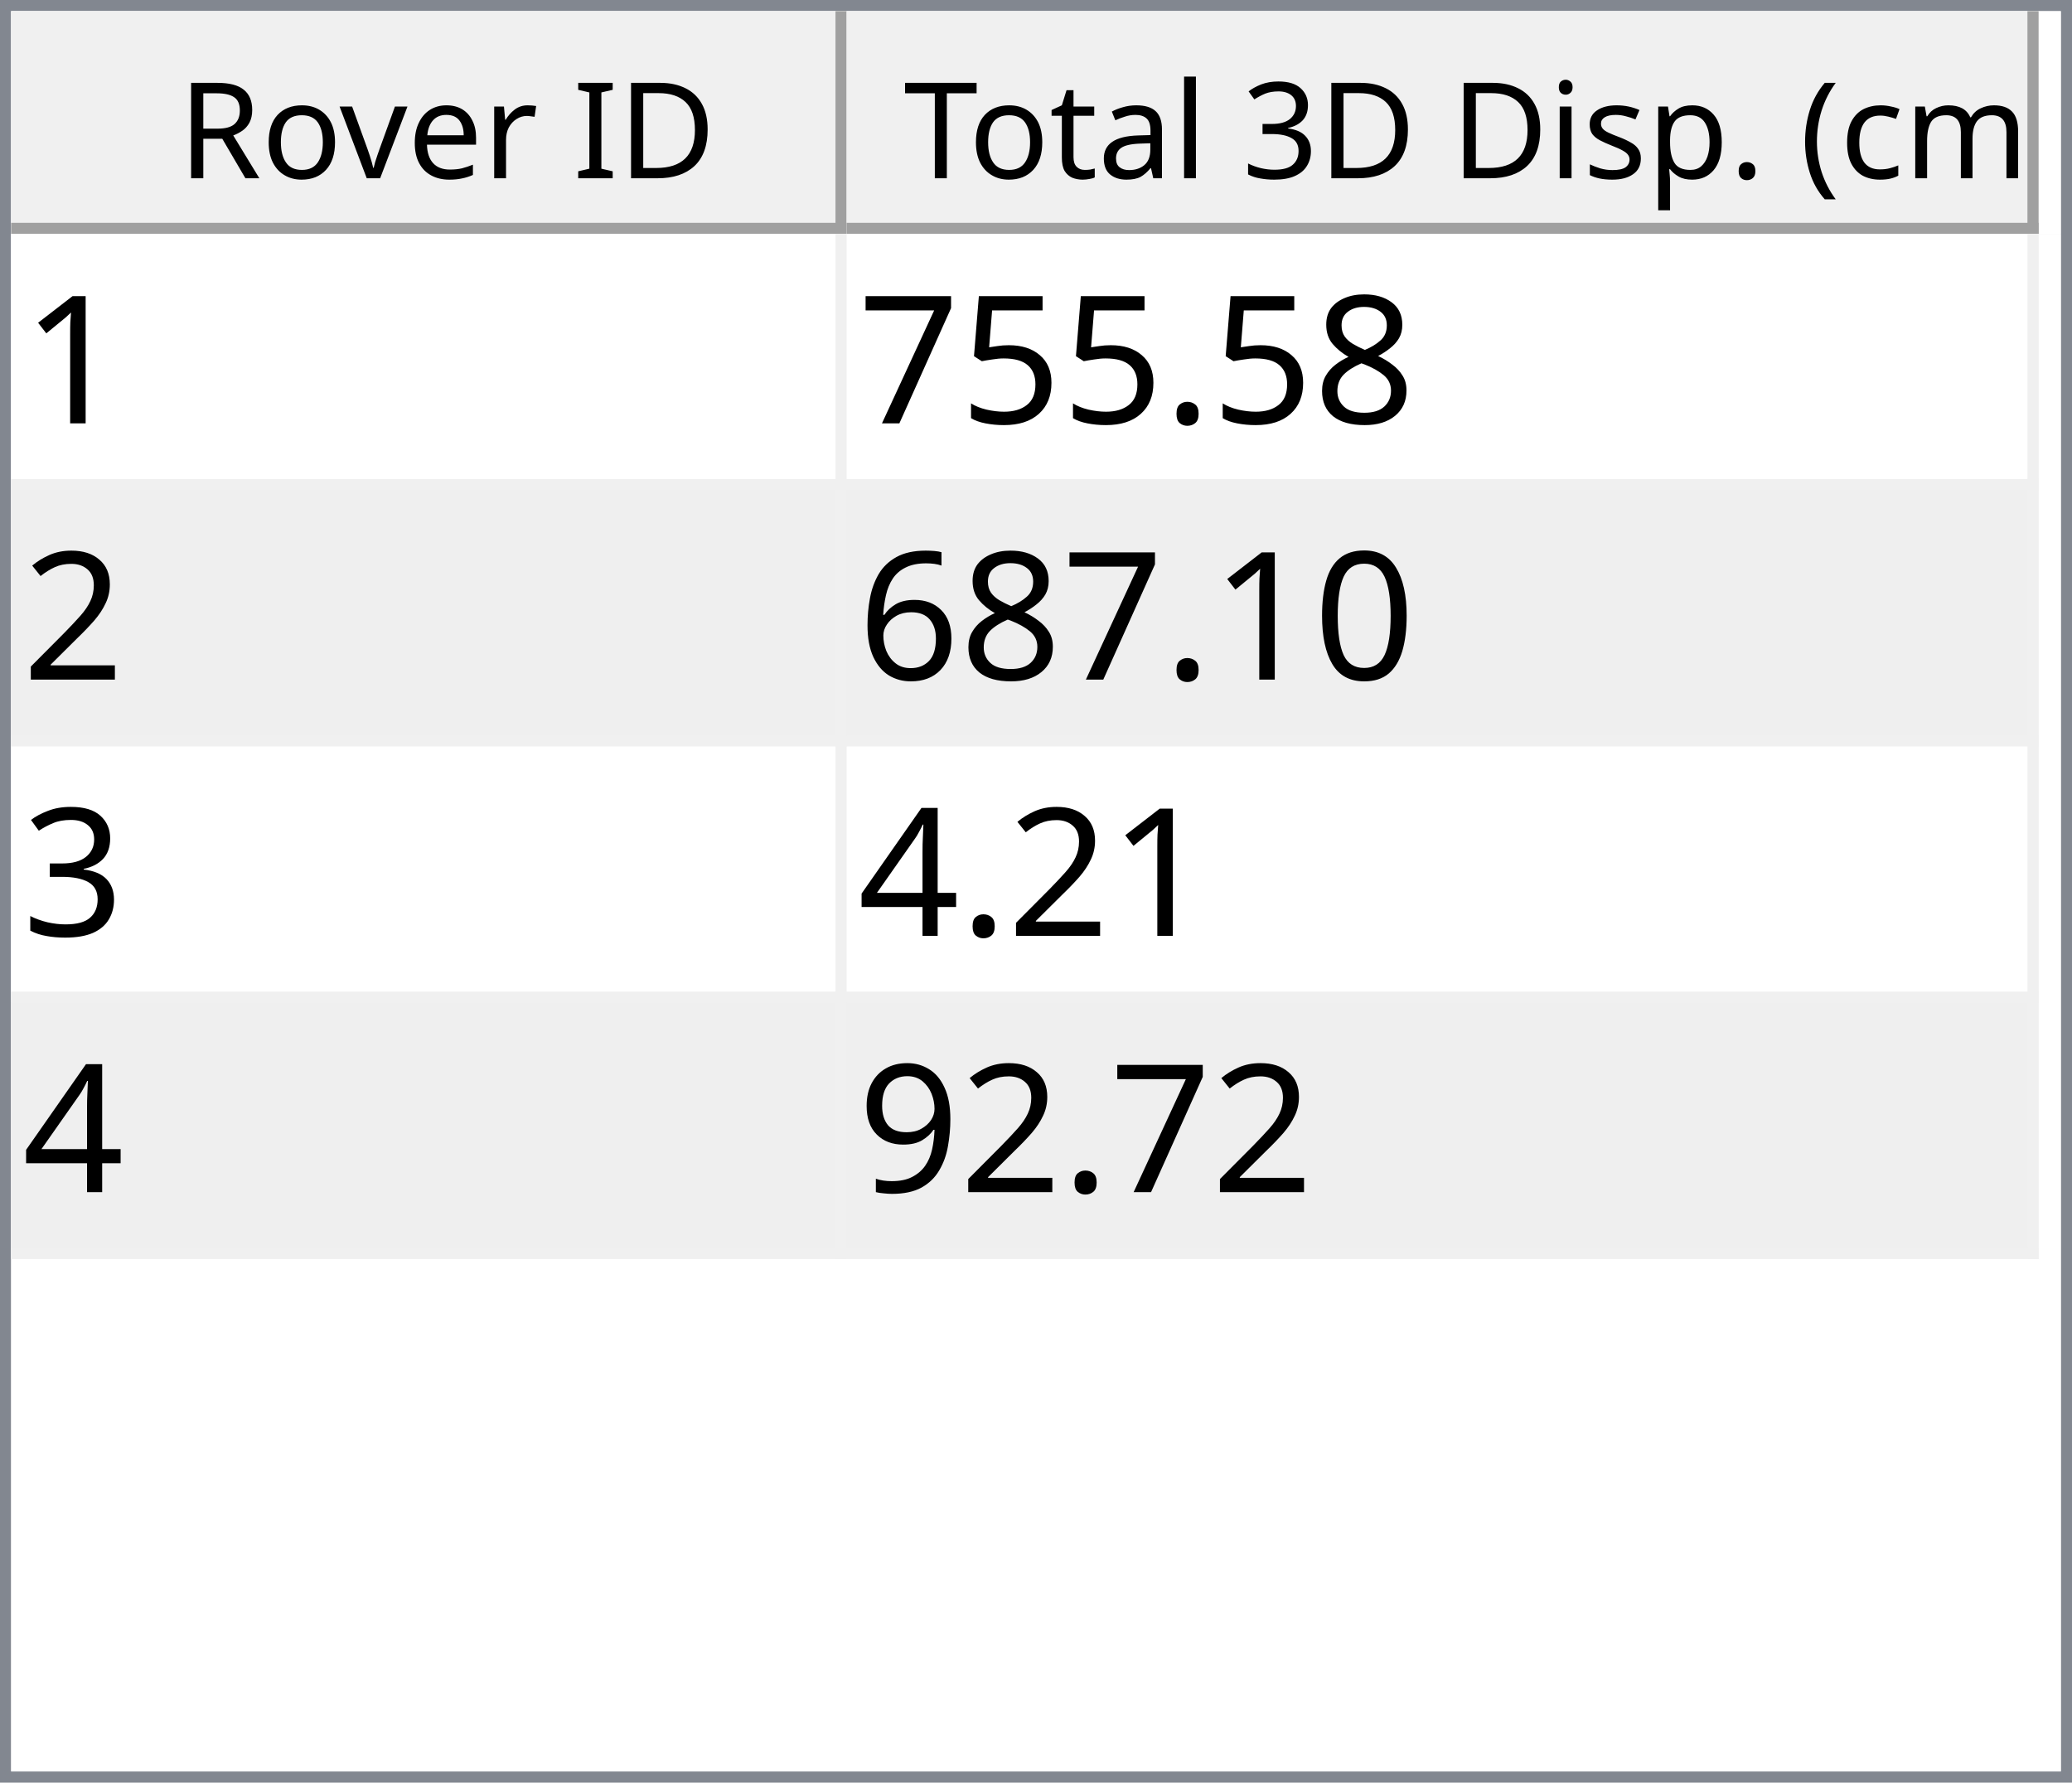
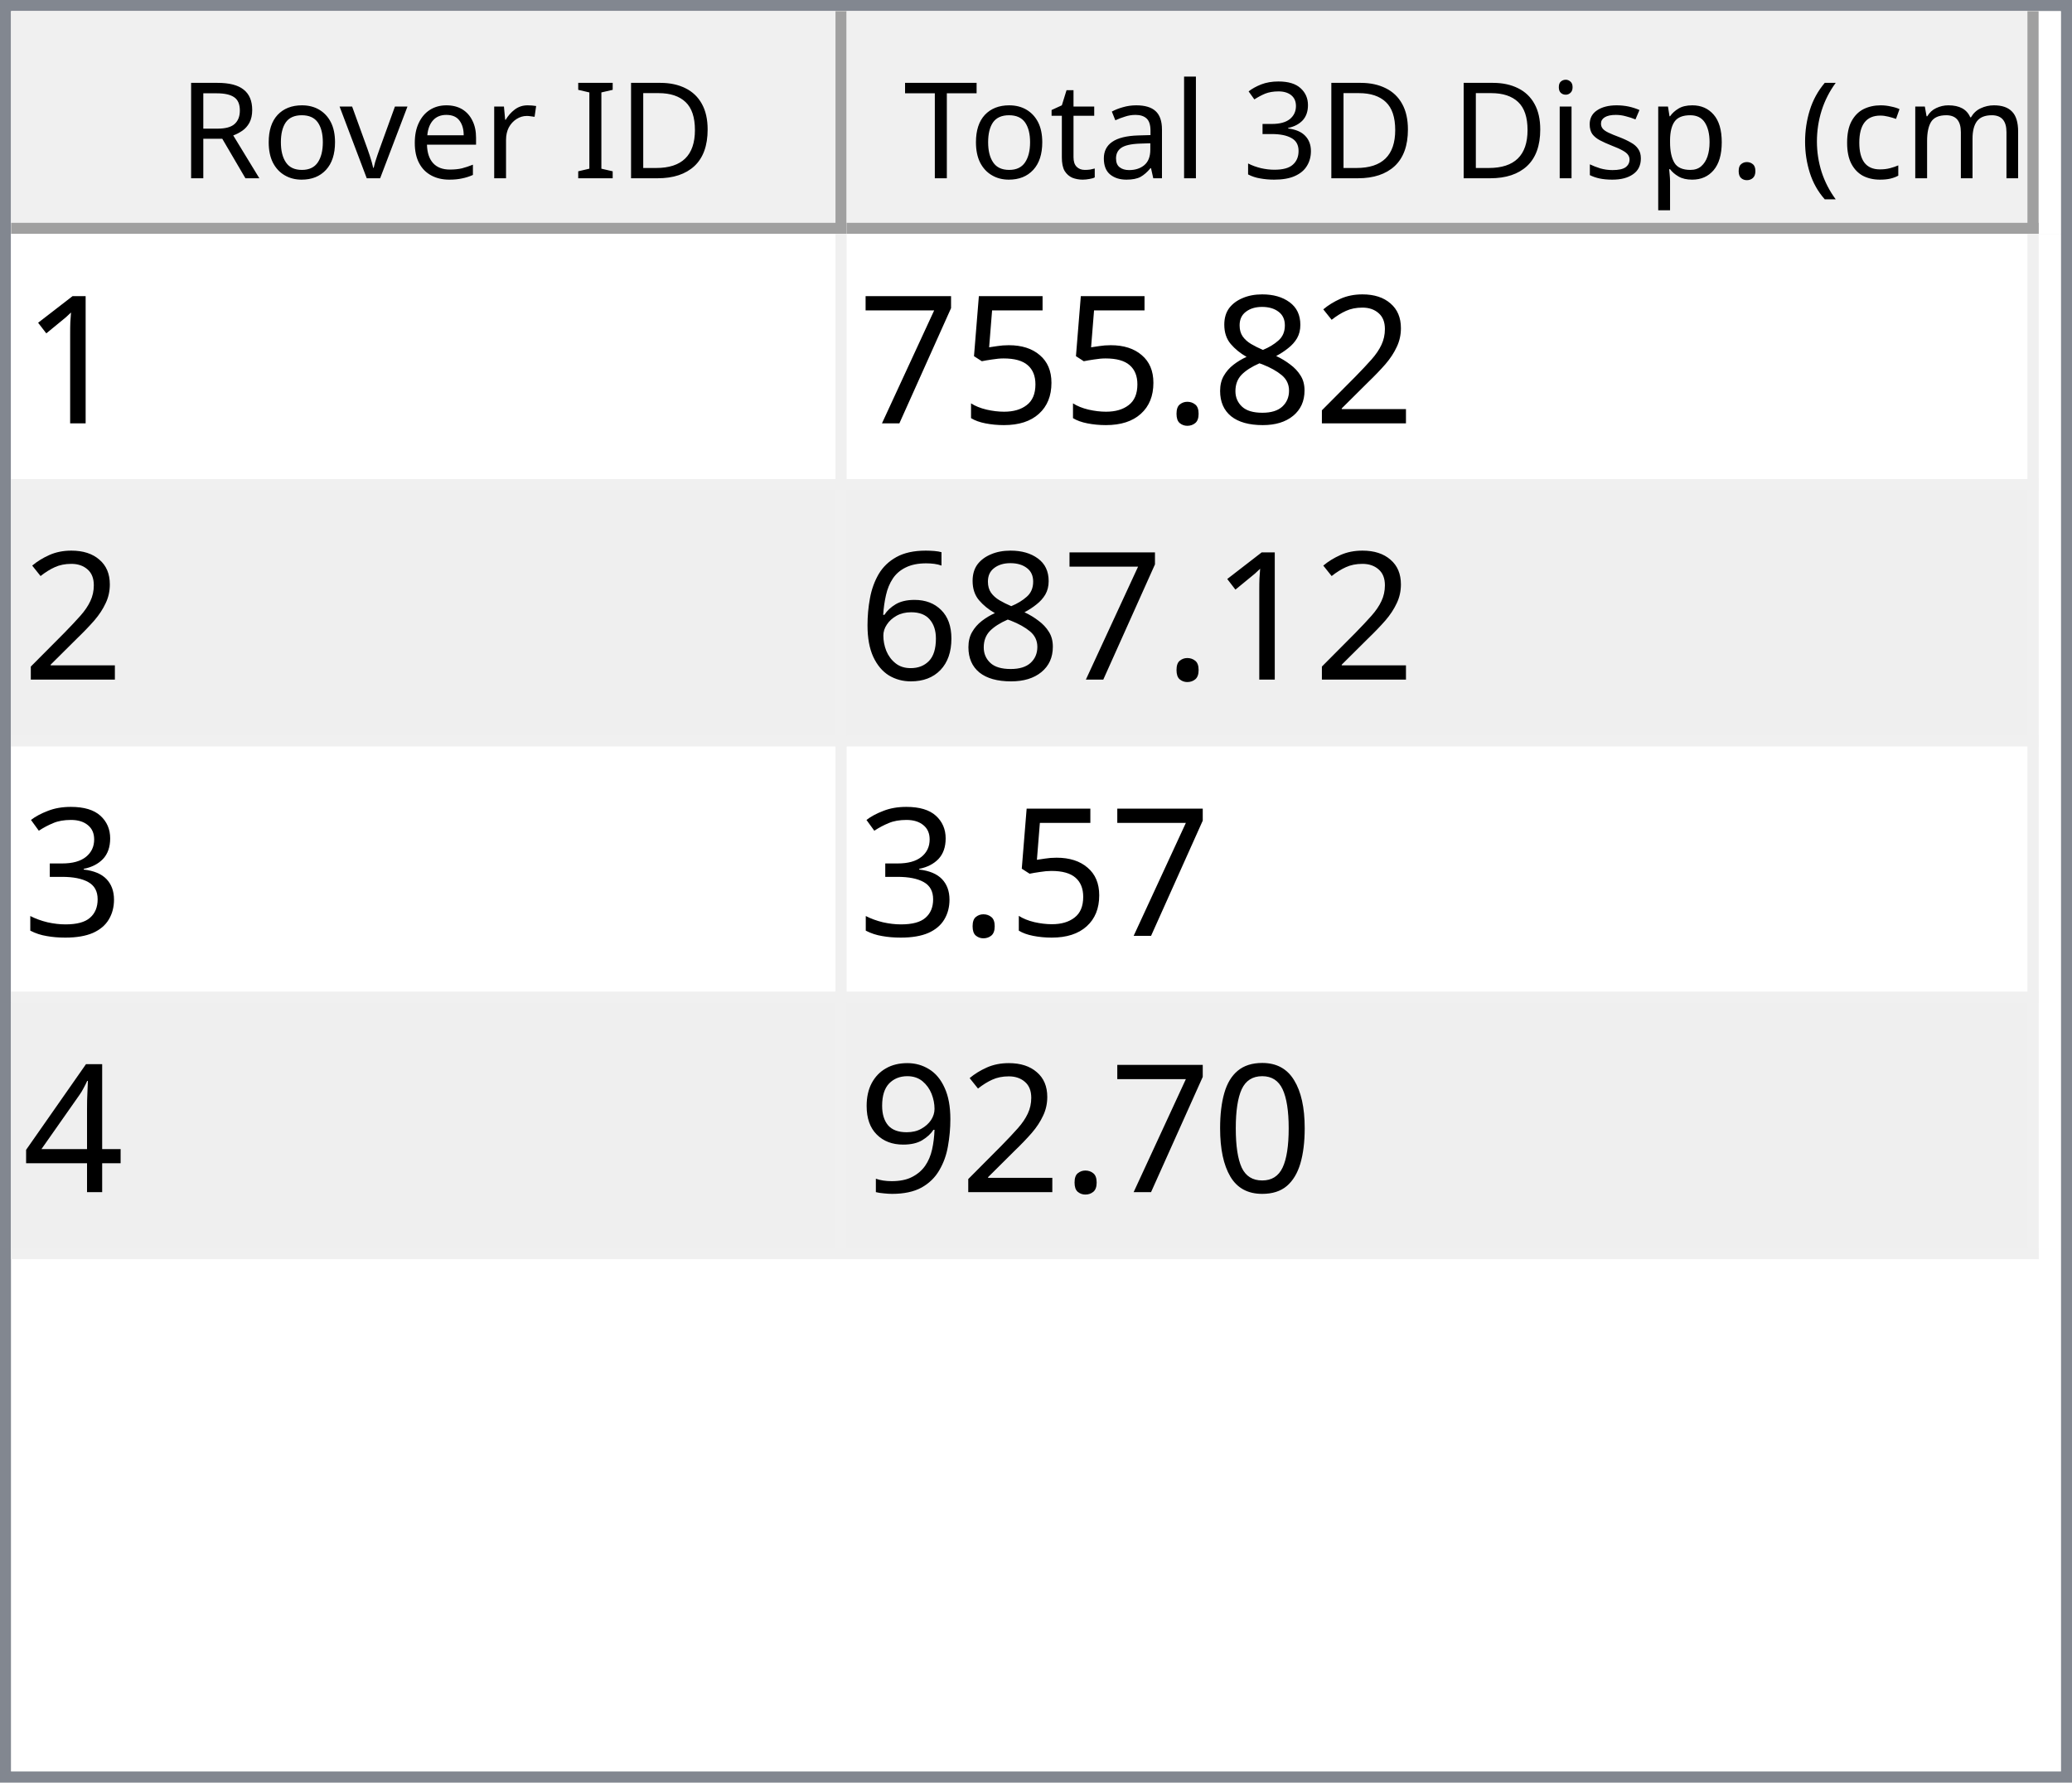
<svg xmlns="http://www.w3.org/2000/svg" style="fill-opacity:1; color-rendering:auto; color-interpolation:auto; text-rendering:auto; stroke:black; stroke-linecap:square; stroke-miterlimit:10; shape-rendering:auto; stroke-opacity:1; fill:black; stroke-dasharray:none; font-weight:normal; stroke-width:1; font-family:'Dialog'; font-style:normal; stroke-linejoin:miter; font-size:12px; stroke-dashoffset:0; image-rendering:auto;" width="186" height="160">
  <defs id="genericDefs" />
  <g>
    <defs id="defs1">
      <clipPath clipPathUnits="userSpaceOnUse" id="clipPath1">
        <path d="M0 0 L186 0 L186 160 L0 160 L0 0 Z" />
      </clipPath>
      <clipPath clipPathUnits="userSpaceOnUse" id="clipPath2">
        <path d="M0 0 L0 160 L186 160 L186 0 Z" />
      </clipPath>
      <clipPath clipPathUnits="userSpaceOnUse" id="clipPath3">
        <path d="M0 0 L0 20 L184 20 L184 0 Z" />
      </clipPath>
      <clipPath clipPathUnits="userSpaceOnUse" id="clipPath4">
        <path d="M0 0 L0 20 L75 20 L75 0 Z" />
      </clipPath>
      <clipPath clipPathUnits="userSpaceOnUse" id="clipPath5">
        <path d="M1 1 L1 19 L74 19 L74 1 Z" />
      </clipPath>
      <clipPath clipPathUnits="userSpaceOnUse" id="clipPath6">
        <path d="M0 0 L0 18 L73 18 L73 0 Z" />
      </clipPath>
      <clipPath clipPathUnits="userSpaceOnUse" id="clipPath7">
        <path d="M-0.5 -0.5 L-0.5 19.5 L74.5 19.5 L74.5 -0.5 Z" />
      </clipPath>
      <clipPath clipPathUnits="userSpaceOnUse" id="clipPath8">
        <path d="M0 0 L0 20 L107 20 L107 0 Z" />
      </clipPath>
      <clipPath clipPathUnits="userSpaceOnUse" id="clipPath9">
        <path d="M1 1 L1 19 L106 19 L106 1 Z" />
      </clipPath>
      <clipPath clipPathUnits="userSpaceOnUse" id="clipPath10">
        <path d="M0 0 L0 18 L105 18 L105 0 Z" />
      </clipPath>
      <clipPath clipPathUnits="userSpaceOnUse" id="clipPath11">
        <path d="M-0.5 -0.5 L-0.5 19.5 L106.5 19.5 L106.5 -0.5 Z" />
      </clipPath>
      <clipPath clipPathUnits="userSpaceOnUse" id="clipPath12">
        <path d="M0 0 L0 138 L184 138 L184 0 Z" />
      </clipPath>
      <clipPath clipPathUnits="userSpaceOnUse" id="clipPath13">
        <path d="M0 0 L0 92 L182 92 L182 0 Z" />
      </clipPath>
      <clipPath clipPathUnits="userSpaceOnUse" id="clipPath14">
        <path d="M-0.5 -0.5 L-0.5 91.5 L181.5 91.5 L181.5 -0.5 Z" />
      </clipPath>
      <clipPath clipPathUnits="userSpaceOnUse" id="clipPath15">
        <path d="M0 0 L0 22 L74 22 L74 0 Z" />
      </clipPath>
      <clipPath clipPathUnits="userSpaceOnUse" id="clipPath16">
        <path d="M0 0 L0 22 L106 22 L106 0 Z" />
      </clipPath>
      <font horiz-adv-x="64.551" id="font1">
        <font-face ascent="107.91" descent="25.098" units-per-em="100" style="font-style:normal; font-family:Segoe UI; font-weight:normal;" />
        <missing-glyph horiz-adv-x="64.551" d="M8.109 0 L8.109 68.266 L56.453 68.266 L56.453 0 L8.109 0 ZM15.328 7.234 L49.219 7.234 L49.219 61.031 L15.328 61.031 L15.328 7.234 Z" />
        <glyph unicode="D" horiz-adv-x="70.117" d="M9.188 0 L9.188 70.016 L28.516 70.016 Q65.531 70.016 65.531 35.891 Q65.531 19.672 55.25 9.836 Q44.969 0 27.734 0 L9.188 0 ZM17.391 62.594 L17.391 7.422 L27.828 7.422 Q41.609 7.422 49.273 14.797 Q56.938 22.172 56.938 35.688 Q56.938 62.594 28.328 62.594 L17.391 62.594 Z" />
        <glyph unicode="I" horiz-adv-x="26.611" d="M17.391 0 L9.188 0 L9.188 70.016 L17.391 70.016 L17.391 0 Z" />
        <glyph unicode=" " horiz-adv-x="27.393" d="" />
        <glyph unicode="r" horiz-adv-x="34.766" d="M34.188 41.891 Q32.078 43.5 28.125 43.5 Q23 43.5 19.555 38.672 Q16.109 33.844 16.109 25.484 L16.109 0 L8.109 0 L8.109 50 L16.109 50 L16.109 39.703 L16.312 39.703 Q18.016 44.969 21.531 47.922 Q25.047 50.875 29.391 50.875 Q32.516 50.875 34.188 50.203 L34.188 41.891 Z" />
        <glyph unicode="e" horiz-adv-x="52.295" d="M48.297 23 L12.984 23 Q13.188 14.656 17.484 10.109 Q21.781 5.562 29.297 5.562 Q37.75 5.562 44.828 11.141 L44.828 3.609 Q38.234 -1.172 27.391 -1.172 Q16.797 -1.172 10.742 5.641 Q4.688 12.453 4.688 24.812 Q4.688 36.469 11.305 43.82 Q17.922 51.172 27.734 51.172 Q37.547 51.172 42.922 44.828 Q48.297 38.484 48.297 27.203 L48.297 23 ZM40.094 29.781 Q40.047 36.719 36.75 40.578 Q33.453 44.438 27.594 44.438 Q21.922 44.438 17.969 40.383 Q14.016 36.328 13.094 29.781 L40.094 29.781 Z" />
        <glyph unicode="v" horiz-adv-x="47.9" d="M47.406 50 L27.484 0 L19.625 0 L0.688 50 L9.469 50 L22.172 13.672 Q23.578 9.672 23.922 6.688 L24.125 6.688 Q24.609 10.453 25.688 13.484 L38.969 50 L47.406 50 Z" />
        <glyph unicode="o" horiz-adv-x="58.594" d="M29 -1.172 Q17.922 -1.172 11.305 5.836 Q4.688 12.844 4.688 24.422 Q4.688 37.016 11.57 44.094 Q18.453 51.172 30.172 51.172 Q41.359 51.172 47.633 44.289 Q53.906 37.406 53.906 25.203 Q53.906 13.234 47.141 6.031 Q40.375 -1.172 29 -1.172 ZM29.594 44.438 Q21.875 44.438 17.383 39.188 Q12.891 33.938 12.891 24.703 Q12.891 15.828 17.43 10.695 Q21.969 5.562 29.594 5.562 Q37.359 5.562 41.531 10.594 Q45.703 15.625 45.703 24.906 Q45.703 34.281 41.531 39.359 Q37.359 44.438 29.594 44.438 Z" />
        <glyph unicode="R" horiz-adv-x="59.814" d="M59.375 0 L49.609 0 L37.891 19.625 Q36.281 22.359 34.766 24.289 Q33.25 26.219 31.664 27.438 Q30.078 28.656 28.25 29.219 Q26.422 29.781 24.125 29.781 L17.391 29.781 L17.391 0 L9.188 0 L9.188 70.016 L30.078 70.016 Q34.672 70.016 38.555 68.867 Q42.438 67.719 45.289 65.375 Q48.141 63.031 49.758 59.547 Q51.375 56.062 51.375 51.375 Q51.375 47.703 50.273 44.656 Q49.172 41.609 47.148 39.211 Q45.125 36.812 42.266 35.133 Q39.406 33.453 35.844 32.516 L35.844 32.328 Q37.594 31.547 38.891 30.547 Q40.188 29.547 41.359 28.18 Q42.531 26.812 43.68 25.078 Q44.828 23.344 46.234 21.047 L59.375 0 ZM17.391 62.594 L17.391 37.203 L28.516 37.203 Q31.594 37.203 34.203 38.133 Q36.812 39.062 38.719 40.797 Q40.625 42.531 41.703 45.047 Q42.781 47.562 42.781 50.688 Q42.781 56.297 39.141 59.445 Q35.5 62.594 28.609 62.594 L17.391 62.594 Z" />
        <glyph unicode=")" horiz-adv-x="30.176" d="M8.297 -15.922 L1.172 -15.922 Q16.406 2.344 16.406 26.812 Q16.406 51.469 1.078 70.016 L8.297 70.016 Q23.531 52.156 23.531 26.703 Q23.531 1.375 8.297 -15.922 Z" />
        <glyph unicode="m" horiz-adv-x="86.133" d="M79.109 0 L71.094 0 L71.094 28.719 Q71.094 37.016 68.531 40.727 Q65.969 44.438 59.906 44.438 Q54.781 44.438 51.195 39.75 Q47.609 35.062 47.609 28.516 L47.609 0 L39.594 0 L39.594 29.688 Q39.594 44.438 28.219 44.438 Q22.953 44.438 19.531 40.016 Q16.109 35.594 16.109 28.516 L16.109 0 L8.109 0 L8.109 50 L16.109 50 L16.109 42.094 L16.312 42.094 Q21.625 51.172 31.844 51.172 Q36.969 51.172 40.773 48.312 Q44.578 45.453 46 40.828 Q51.562 51.172 62.594 51.172 Q79.109 51.172 79.109 30.812 L79.109 0 Z" />
        <glyph unicode="c" horiz-adv-x="46.191" d="M42.188 2.297 Q36.422 -1.172 28.516 -1.172 Q17.828 -1.172 11.258 5.789 Q4.688 12.75 4.688 23.828 Q4.688 36.188 11.766 43.68 Q18.844 51.172 30.672 51.172 Q37.25 51.172 42.281 48.734 L42.281 40.531 Q36.719 44.438 30.375 44.438 Q22.703 44.438 17.797 38.945 Q12.891 33.453 12.891 24.516 Q12.891 15.719 17.508 10.641 Q22.125 5.562 29.891 5.562 Q36.422 5.562 42.188 9.906 L42.188 2.297 Z" />
        <glyph unicode="(" horiz-adv-x="30.176" d="M29.109 -15.922 L21.969 -15.922 Q6.844 1.375 6.844 26.703 Q6.844 52.156 21.969 70.016 L29.203 70.016 Q13.875 51.469 13.875 26.812 Q13.875 2.344 29.109 -15.922 Z" />
        <glyph unicode="." horiz-adv-x="21.68" d="M10.891 -1.078 Q8.641 -1.078 7.055 0.539 Q5.469 2.156 5.469 4.391 Q5.469 6.641 7.055 8.273 Q8.641 9.906 10.891 9.906 Q13.188 9.906 14.797 8.273 Q16.406 6.641 16.406 4.391 Q16.406 2.156 14.797 0.539 Q13.188 -1.078 10.891 -1.078 Z" />
        <glyph unicode="p" horiz-adv-x="58.789" d="M16.312 7.234 L16.109 7.234 L16.109 -23 L8.109 -23 L8.109 50 L16.109 50 L16.109 41.219 L16.312 41.219 Q22.219 51.172 33.594 51.172 Q43.266 51.172 48.688 44.461 Q54.109 37.75 54.109 26.469 Q54.109 13.922 48 6.375 Q41.891 -1.172 31.297 -1.172 Q21.578 -1.172 16.312 7.234 ZM16.109 27.391 L16.109 20.406 Q16.109 14.203 20.141 9.883 Q24.172 5.562 30.375 5.562 Q37.641 5.562 41.773 11.133 Q45.906 16.703 45.906 26.609 Q45.906 34.969 42.047 39.703 Q38.188 44.438 31.594 44.438 Q24.609 44.438 20.359 39.578 Q16.109 34.719 16.109 27.391 Z" />
        <glyph unicode="s" horiz-adv-x="42.432" d="M5.078 1.812 L5.078 10.406 Q11.625 5.562 19.484 5.562 Q30.031 5.562 30.031 12.594 Q30.031 14.594 29.125 15.992 Q28.219 17.391 26.68 18.461 Q25.141 19.531 23.07 20.383 Q21 21.234 18.609 22.172 Q15.281 23.484 12.766 24.828 Q10.25 26.172 8.57 27.859 Q6.891 29.547 6.031 31.695 Q5.172 33.844 5.172 36.719 Q5.172 40.234 6.789 42.945 Q8.406 45.656 11.086 47.484 Q13.766 49.312 17.211 50.242 Q20.656 51.172 24.312 51.172 Q30.812 51.172 35.938 48.922 L35.938 40.828 Q30.422 44.438 23.25 44.438 Q21 44.438 19.195 43.922 Q17.391 43.406 16.094 42.477 Q14.797 41.547 14.086 40.258 Q13.375 38.969 13.375 37.406 Q13.375 35.453 14.086 34.133 Q14.797 32.812 16.164 31.789 Q17.531 30.766 19.484 29.938 Q21.438 29.109 23.922 28.125 Q27.25 26.859 29.883 25.516 Q32.516 24.172 34.375 22.484 Q36.234 20.797 37.234 18.602 Q38.234 16.406 38.234 13.375 Q38.234 9.672 36.602 6.938 Q34.969 4.203 32.234 2.398 Q29.5 0.594 25.93 -0.289 Q22.359 -1.172 18.453 -1.172 Q10.75 -1.172 5.078 1.812 Z" />
        <glyph unicode="i" horiz-adv-x="24.219" d="M12.203 62.703 Q10.062 62.703 8.547 64.164 Q7.031 65.625 7.031 67.875 Q7.031 70.125 8.547 71.609 Q10.062 73.094 12.203 73.094 Q14.406 73.094 15.945 71.609 Q17.484 70.125 17.484 67.875 Q17.484 65.719 15.945 64.211 Q14.406 62.703 12.203 62.703 ZM16.109 0 L8.109 0 L8.109 50 L16.109 50 L16.109 0 Z" />
        <glyph unicode="3" horiz-adv-x="53.906" d="M46.531 19.828 Q46.531 15.094 44.75 11.211 Q42.969 7.328 39.719 4.57 Q36.469 1.812 31.93 0.297 Q27.391 -1.219 21.922 -1.219 Q11.922 -1.219 6 2.594 L6 11.188 Q13.094 5.609 22.219 5.609 Q25.875 5.609 28.828 6.539 Q31.781 7.469 33.906 9.227 Q36.031 10.984 37.18 13.477 Q38.328 15.969 38.328 19.094 Q38.328 32.812 18.797 32.812 L12.984 32.812 L12.984 39.594 L18.5 39.594 Q35.797 39.594 35.797 52.484 Q35.797 64.406 22.609 64.406 Q15.188 64.406 8.688 59.422 L8.688 67.188 Q15.375 71.188 24.609 71.188 Q29 71.188 32.57 69.969 Q36.141 68.75 38.68 66.555 Q41.219 64.359 42.609 61.281 Q44 58.203 44 54.5 Q44 40.672 30.031 36.719 L30.031 36.531 Q33.594 36.141 36.625 34.797 Q39.656 33.453 41.852 31.305 Q44.047 29.156 45.289 26.25 Q46.531 23.344 46.531 19.828 Z" />
        <glyph unicode="l" horiz-adv-x="24.219" d="M16.109 0 L8.109 0 L8.109 74.031 L16.109 74.031 L16.109 0 Z" />
        <glyph unicode="a" horiz-adv-x="50.879" d="M43.891 0 L35.891 0 L35.891 7.812 L35.688 7.812 Q30.469 -1.172 20.312 -1.172 Q12.844 -1.172 8.617 2.781 Q4.391 6.734 4.391 13.281 Q4.391 27.297 20.906 29.594 L35.891 31.688 Q35.891 44.438 25.594 44.438 Q16.547 44.438 9.281 38.281 L9.281 46.484 Q16.656 51.172 26.266 51.172 Q43.891 51.172 43.891 32.516 L43.891 0 ZM35.891 25.297 L23.828 23.641 Q18.266 22.859 15.43 20.875 Q12.594 18.891 12.594 13.875 Q12.594 10.203 15.211 7.883 Q17.828 5.562 22.172 5.562 Q28.125 5.562 32.008 9.742 Q35.891 13.922 35.891 20.312 L35.891 25.297 Z" />
        <glyph unicode="t" horiz-adv-x="33.887" d="M31.297 0.484 Q28.469 -1.078 23.828 -1.078 Q10.688 -1.078 10.688 13.578 L10.688 43.172 L2.094 43.172 L2.094 50 L10.688 50 L10.688 62.203 L18.703 64.797 L18.703 50 L31.297 50 L31.297 43.172 L18.703 43.172 L18.703 14.984 Q18.703 9.969 20.414 7.82 Q22.125 5.672 26.078 5.672 Q29.109 5.672 31.297 7.328 L31.297 0.484 Z" />
        <glyph unicode="T" horiz-adv-x="52.393" d="M50.594 62.594 L30.375 62.594 L30.375 0 L22.172 0 L22.172 62.594 L2 62.594 L2 70.016 L50.594 70.016 L50.594 62.594 Z" />
      </font>
      <font horiz-adv-x="75.0" id="font2">
        <font-face ascent="100.537" descent="21.973" units-per-em="100" style="font-style:normal; font-family:sans-serif; font-weight:normal;" />
        <missing-glyph horiz-adv-x="75.0" d="M12.5 0 L12.5 62.5 L62.5 62.5 L62.5 0 L12.5 0 ZM14.062 1.562 L60.938 1.562 L60.938 60.938 L14.062 60.938 L14.062 1.562 Z" />
        <glyph unicode="1" horiz-adv-x="55.615" d="M37.25 0 L28.469 0 L28.469 56 Q25.297 52.984 20.141 49.953 Q14.984 46.922 10.891 45.406 L10.891 53.906 Q18.266 57.375 23.781 62.305 Q29.297 67.234 31.594 71.875 L37.25 71.875 L37.25 0 Z" />
+         <glyph unicode="2" horiz-adv-x="55.615" d="M50.344 8.453 L50.344 0 L3.031 0 Q2.938 3.172 4.047 6.109 Q5.859 10.938 9.836 15.625 Q13.812 20.312 21.344 26.469 Q33.016 36.031 37.117 41.625 Q41.219 47.219 41.219 52.203 Q41.219 57.422 37.477 61.008 Q33.734 64.594 27.734 64.594 Q21.391 64.594 17.578 60.789 Q13.766 56.984 13.719 50.25 L4.688 51.172 Q5.609 61.281 11.664 66.578 Q17.719 71.875 27.938 71.875 Q38.234 71.875 44.242 66.164 Q50.25 60.453 50.25 52 Q50.25 47.703 48.492 43.555 Q46.734 39.406 42.656 34.812 Q38.578 30.219 29.109 22.219 Q21.188 15.578 18.945 13.211 Q16.703 10.844 15.234 8.453 L50.344 8.453 Z" />
        <glyph unicode="8" horiz-adv-x="55.615" d="M17.672 38.812 Q12.203 40.828 9.57 44.539 Q6.938 48.25 6.938 53.422 Q6.938 61.234 12.555 66.555 Q18.172 71.875 27.484 71.875 Q36.859 71.875 42.578 66.43 Q48.297 60.984 48.297 53.172 Q48.297 48.188 45.68 44.508 Q43.062 40.828 37.75 38.812 Q44.344 36.672 47.781 31.883 Q51.219 27.094 51.219 20.453 Q51.219 11.281 44.727 5.031 Q38.234 -1.219 27.641 -1.219 Q17.047 -1.219 10.547 5.055 Q4.047 11.328 4.047 20.703 Q4.047 27.688 7.594 32.398 Q11.141 37.109 17.672 38.812 ZM15.922 53.719 Q15.922 48.641 19.195 45.414 Q22.469 42.188 27.688 42.188 Q32.766 42.188 36.016 45.383 Q39.266 48.578 39.266 53.219 Q39.266 58.062 35.914 61.359 Q32.562 64.656 27.594 64.656 Q22.562 64.656 19.242 61.43 Q15.922 58.203 15.922 53.719 ZM13.094 20.656 Q13.094 16.891 14.875 13.375 Q16.656 9.859 20.172 7.93 Q23.688 6 27.734 6 Q34.031 6 38.133 10.055 Q42.234 14.109 42.234 20.359 Q42.234 26.703 38.016 30.859 Q33.797 35.016 27.438 35.016 Q21.234 35.016 17.164 30.914 Q13.094 26.812 13.094 20.656 Z" />
        <glyph unicode="." horiz-adv-x="27.783" d="M9.078 0 L9.078 10.016 L19.094 10.016 L19.094 0 L9.078 0 Z" />
        <glyph unicode="5" horiz-adv-x="55.615" d="M4.156 18.75 L13.375 19.531 Q14.406 12.797 18.141 9.398 Q21.875 6 27.156 6 Q33.5 6 37.891 10.789 Q42.281 15.578 42.281 23.484 Q42.281 31 38.062 35.352 Q33.844 39.703 27 39.703 Q22.75 39.703 19.336 37.773 Q15.922 35.844 13.969 32.766 L5.719 33.844 L12.641 70.609 L48.25 70.609 L48.25 62.203 L19.672 62.203 L15.828 42.969 Q22.266 47.469 29.344 47.469 Q38.719 47.469 45.164 40.969 Q51.609 34.469 51.609 24.266 Q51.609 14.547 45.953 7.469 Q39.062 -1.219 27.156 -1.219 Q17.391 -1.219 11.211 4.25 Q5.031 9.719 4.156 18.75 Z" />
        <glyph unicode="7" horiz-adv-x="55.615" d="M4.734 62.203 L4.734 70.656 L51.078 70.656 L51.078 63.812 Q44.234 56.547 37.523 44.484 Q30.812 32.422 27.156 19.672 Q24.516 10.688 23.781 0 L14.75 0 Q14.891 8.453 18.062 20.414 Q21.234 32.375 27.172 43.484 Q33.109 54.594 39.797 62.203 L4.734 62.203 Z" />
-         <glyph unicode="2" horiz-adv-x="55.615" d="M50.344 8.453 L50.344 0 L3.031 0 Q2.938 3.172 4.047 6.109 Q5.859 10.938 9.836 15.625 Q13.812 20.312 21.344 26.469 Q33.016 36.031 37.117 41.625 Q41.219 47.219 41.219 52.203 Q41.219 57.422 37.477 61.008 Q33.734 64.594 27.734 64.594 Q21.391 64.594 17.578 60.789 Q13.766 56.984 13.719 50.25 L4.688 51.172 Q5.609 61.281 11.664 66.578 Q17.719 71.875 27.938 71.875 Q38.234 71.875 44.242 66.164 Q50.25 60.453 50.25 52 Q50.25 47.703 48.492 43.555 Q46.734 39.406 42.656 34.812 Q38.578 30.219 29.109 22.219 Q21.188 15.578 18.945 13.211 Q16.703 10.844 15.234 8.453 L50.344 8.453 Z" />
-         <glyph unicode="0" horiz-adv-x="55.615" d="M4.156 35.297 Q4.156 48 6.766 55.742 Q9.375 63.484 14.523 67.68 Q19.672 71.875 27.484 71.875 Q33.25 71.875 37.594 69.555 Q41.938 67.234 44.773 62.867 Q47.609 58.5 49.219 52.227 Q50.828 45.953 50.828 35.297 Q50.828 22.703 48.242 14.969 Q45.656 7.234 40.508 3.008 Q35.359 -1.219 27.484 -1.219 Q17.141 -1.219 11.234 6.203 Q4.156 15.141 4.156 35.297 ZM13.188 35.297 Q13.188 17.672 17.312 11.836 Q21.438 6 27.484 6 Q33.547 6 37.672 11.859 Q41.797 17.719 41.797 35.297 Q41.797 52.984 37.672 58.789 Q33.547 64.594 27.391 64.594 Q21.344 64.594 17.719 59.469 Q13.188 52.938 13.188 35.297 Z" />
        <glyph unicode="6" horiz-adv-x="55.615" d="M49.75 54.047 L41.016 53.375 Q39.844 58.547 37.703 60.891 Q34.125 64.656 28.906 64.656 Q24.703 64.656 21.531 62.312 Q17.391 59.281 14.992 53.469 Q12.594 47.656 12.5 36.922 Q15.672 41.75 20.266 44.094 Q24.859 46.438 29.891 46.438 Q38.672 46.438 44.852 39.969 Q51.031 33.5 51.031 23.25 Q51.031 16.5 48.125 10.719 Q45.219 4.938 40.141 1.859 Q35.062 -1.219 28.609 -1.219 Q17.625 -1.219 10.695 6.859 Q3.766 14.938 3.766 33.5 Q3.766 54.25 11.422 63.672 Q18.109 71.875 29.438 71.875 Q37.891 71.875 43.289 67.141 Q48.688 62.406 49.75 54.047 ZM13.875 23.188 Q13.875 18.656 15.797 14.508 Q17.719 10.359 21.188 8.18 Q24.656 6 28.469 6 Q34.031 6 38.039 10.492 Q42.047 14.984 42.047 22.703 Q42.047 30.125 38.086 34.398 Q34.125 38.672 28.125 38.672 Q22.172 38.672 18.023 34.398 Q13.875 30.125 13.875 23.188 Z" />
        <glyph unicode="3" horiz-adv-x="55.615" d="M4.203 18.891 L12.984 20.062 Q14.5 12.594 18.141 9.297 Q21.781 6 27 6 Q33.203 6 37.477 10.297 Q41.75 14.594 41.75 20.953 Q41.75 27 37.797 30.93 Q33.844 34.859 27.734 34.859 Q25.25 34.859 21.531 33.891 L22.516 41.609 Q23.391 41.5 23.922 41.5 Q29.547 41.5 34.039 44.43 Q38.531 47.359 38.531 53.469 Q38.531 58.297 35.258 61.477 Q31.984 64.656 26.812 64.656 Q21.688 64.656 18.266 61.43 Q14.844 58.203 13.875 51.766 L5.078 53.328 Q6.688 62.156 12.398 67.016 Q18.109 71.875 26.609 71.875 Q32.469 71.875 37.398 69.359 Q42.328 66.844 44.945 62.5 Q47.562 58.156 47.562 53.266 Q47.562 48.641 45.07 44.828 Q42.578 41.016 37.703 38.766 Q44.047 37.312 47.562 32.695 Q51.078 28.078 51.078 21.141 Q51.078 11.766 44.242 5.25 Q37.406 -1.266 26.953 -1.266 Q17.531 -1.266 11.305 4.352 Q5.078 9.969 4.203 18.891 Z" />
        <glyph unicode="4" horiz-adv-x="55.615" d="M32.328 0 L32.328 17.141 L1.266 17.141 L1.266 25.203 L33.938 71.578 L41.109 71.578 L41.109 25.203 L50.781 25.203 L50.781 17.141 L41.109 17.141 L41.109 0 L32.328 0 ZM32.328 25.203 L32.328 57.469 L9.906 25.203 L32.328 25.203 Z" />
+         <glyph unicode="0" horiz-adv-x="55.615" d="M4.156 35.297 Q4.156 48 6.766 55.742 Q9.375 63.484 14.523 67.68 Q19.672 71.875 27.484 71.875 Q33.25 71.875 37.594 69.555 Q41.938 67.234 44.773 62.867 Q47.609 58.5 49.219 52.227 Q50.828 45.953 50.828 35.297 Q50.828 22.703 48.242 14.969 Q45.656 7.234 40.508 3.008 Q35.359 -1.219 27.484 -1.219 Q17.141 -1.219 11.234 6.203 Q4.156 15.141 4.156 35.297 ZM13.188 35.297 Q13.188 17.672 17.312 11.836 Q21.438 6 27.484 6 Q33.547 6 37.672 11.859 Q41.797 17.719 41.797 35.297 Q41.797 52.984 37.672 58.789 Q33.547 64.594 27.391 64.594 Q21.344 64.594 17.719 59.469 Q13.188 52.938 13.188 35.297 Z" />
        <glyph unicode="9" horiz-adv-x="55.615" d="M5.469 16.547 L13.922 17.328 Q14.984 11.375 18.016 8.688 Q21.047 6 25.781 6 Q29.828 6 32.883 7.859 Q35.938 9.719 37.891 12.82 Q39.844 15.922 41.164 21.195 Q42.484 26.469 42.484 31.938 Q42.484 32.516 42.438 33.688 Q39.797 29.5 35.234 26.883 Q30.672 24.266 25.344 24.266 Q16.453 24.266 10.305 30.711 Q4.156 37.156 4.156 47.703 Q4.156 58.594 10.578 65.234 Q17 71.875 26.656 71.875 Q33.641 71.875 39.43 68.117 Q45.219 64.359 48.219 57.398 Q51.219 50.438 51.219 37.25 Q51.219 23.531 48.242 15.406 Q45.266 7.281 39.383 3.031 Q33.5 -1.219 25.594 -1.219 Q17.188 -1.219 11.867 3.445 Q6.547 8.109 5.469 16.547 ZM41.453 48.141 Q41.453 55.719 37.43 60.156 Q33.406 64.594 27.734 64.594 Q21.875 64.594 17.531 59.812 Q13.188 55.031 13.188 47.406 Q13.188 40.578 17.312 36.305 Q21.438 32.031 27.484 32.031 Q33.594 32.031 37.523 36.305 Q41.453 40.578 41.453 48.141 Z" />
      </font>
    </defs>
    <g style="fill:white; stroke:white;">
      <rect x="0" y="0" width="186" style="clip-path:url(#clipPath1); stroke:none;" height="160" />
    </g>
    <g style="fill:white; text-rendering:optimizeSpeed; color-rendering:optimizeSpeed; image-rendering:optimizeSpeed; shape-rendering:crispEdges; stroke:white; color-interpolation:sRGB;">
      <rect x="0" width="186" height="160" y="0" style="stroke:none;" />
      <path style="stroke:none;" d="M0 160 L186 160 L186 0 L0 0 Z" />
    </g>
    <g style="fill:rgb(240,240,240); font-family:'Segoe UI'; stroke:rgb(240,240,240);">
      <rect x="0" y="0" width="186" style="clip-path:url(#clipPath2); stroke:none;" height="160" />
    </g>
    <g style="fill:rgb(130,135,144); font-family:'Segoe UI'; stroke:rgb(130,135,144);">
      <path d="M0 0 L186 0 L186 160 L0 160 L0 0 ZM1 1 L185 1 L185 159 L1 159 L1 1 Z" style="fill-rule:evenodd; clip-path:url(#clipPath2); stroke:none;" />
    </g>
    <g style="fill:white; font-family:'Segoe UI'; stroke:white;" transform="translate(1,1)">
      <rect x="0" y="0" width="184" style="clip-path:url(#clipPath3); stroke:none;" height="20" />
    </g>
    <g style="fill:rgb(240,240,240); font-family:'Segoe UI'; stroke:rgb(240,240,240);" transform="translate(1,1)">
      <rect x="0" y="0" width="75" style="clip-path:url(#clipPath4); stroke:none;" height="20" />
    </g>
    <g style="font-family:'Segoe UI';" transform="translate(2,2)">
      <text x="14" xml:space="preserve" y="14" style="clip-path:url(#clipPath6); stroke:none;">Rover ID</text>
    </g>
    <g style="fill:rgb(160,160,160); font-family:'Segoe UI'; stroke:rgb(160,160,160); stroke-linejoin:bevel;" transform="translate(1.5,1.5)">
      <line x1="74" x2="74" y1="0" style="fill:none; clip-path:url(#clipPath7);" y2="19" />
    </g>
    <g style="fill:rgb(160,160,160); font-family:'Segoe UI'; stroke:rgb(160,160,160); stroke-linejoin:bevel;" transform="matrix(1,0,0,1,1,1) translate(0.5,0.5)">
      <line x1="0" x2="74" y1="19" style="fill:none; clip-path:url(#clipPath7);" y2="19" />
    </g>
    <g style="fill:rgb(240,240,240); font-family:'Segoe UI'; stroke:rgb(240,240,240);" transform="translate(76,1)">
      <rect x="0" y="0" width="107" style="clip-path:url(#clipPath8); stroke:none;" height="20" />
    </g>
    <g style="font-family:'Segoe UI';" transform="translate(77,2)">
      <text x="1" xml:space="preserve" y="14" style="clip-path:url(#clipPath10); stroke:none;"> Total 3D Disp. (cm)</text>
    </g>
    <g style="fill:rgb(160,160,160); font-family:'Segoe UI'; stroke:rgb(160,160,160); stroke-linejoin:bevel;" transform="translate(76.5,1.5)">
      <line x1="106" x2="106" y1="0" style="fill:none; clip-path:url(#clipPath11);" y2="19" />
    </g>
    <g style="fill:rgb(160,160,160); font-family:'Segoe UI'; stroke:rgb(160,160,160); stroke-linejoin:bevel;" transform="matrix(1,0,0,1,76,1) translate(0.5,0.5)">
      <line x1="0" x2="106" y1="19" style="fill:none; clip-path:url(#clipPath11);" y2="19" />
    </g>
    <g style="fill:white; font-family:'Segoe UI'; stroke:white;" transform="translate(1,21)">
      <rect x="0" y="0" width="184" style="clip-path:url(#clipPath12); stroke:none;" height="138" />
    </g>
    <g style="fill:rgb(240,240,240); font-size:16px; font-family:sans-serif; stroke:rgb(240,240,240);" transform="translate(1,21)">
      <rect x="0" y="0" width="182" style="clip-path:url(#clipPath13); stroke:none;" height="92" />
      <line transform="translate(0.5,0.5)" x1="0" x2="181" y1="22" style="clip-path:url(#clipPath14); fill:none; stroke-linejoin:bevel;" y2="22" />
    </g>
    <g transform="matrix(1,0,0,1,1,21) translate(0.5,0.5)" style="fill:rgb(240,240,240); font-size:16px; font-family:sans-serif; stroke:rgb(240,240,240); stroke-linejoin:bevel;">
      <line x1="0" x2="181" y1="45" style="fill:none; clip-path:url(#clipPath14);" y2="45" />
    </g>
    <g transform="matrix(1,0,0,1,1,21) translate(0.5,0.5)" style="fill:rgb(240,240,240); font-size:16px; font-family:sans-serif; stroke:rgb(240,240,240); stroke-linejoin:bevel;">
      <line x1="0" x2="181" y1="68" style="fill:none; clip-path:url(#clipPath14);" y2="68" />
    </g>
    <g transform="matrix(1,0,0,1,1,21) translate(0.5,0.5)" style="fill:rgb(240,240,240); font-size:16px; font-family:sans-serif; stroke:rgb(240,240,240); stroke-linejoin:bevel;">
      <line x1="0" x2="181" y1="91" style="fill:none; clip-path:url(#clipPath14);" y2="91" />
    </g>
    <g transform="matrix(1,0,0,1,1,21) translate(0.5,0.5)" style="fill:rgb(240,240,240); font-size:16px; font-family:sans-serif; stroke:rgb(240,240,240); stroke-linejoin:bevel;">
      <line x1="74" x2="74" y1="0" style="fill:none; clip-path:url(#clipPath14);" y2="91" />
    </g>
    <g transform="matrix(1,0,0,1,1,21) translate(0.5,0.5)" style="fill:rgb(240,240,240); font-size:16px; font-family:sans-serif; stroke:rgb(240,240,240); stroke-linejoin:bevel;">
      <line x1="181" x2="181" y1="0" style="fill:none; clip-path:url(#clipPath14);" y2="91" />
    </g>
    <g style="fill:white; font-size:16px; font-family:sans-serif; stroke:white;" transform="matrix(1,0,0,1,1,21)">
      <rect x="0" y="0" width="74" style="clip-path:url(#clipPath15); stroke:none;" height="22" />
      <text x="1" y="17" style="fill:black; clip-path:url(#clipPath15); stroke:none;" xml:space="preserve">1</text>
    </g>
    <g style="fill:white; font-size:16px; font-family:sans-serif; stroke:white;" transform="matrix(1,0,0,1,1,21) translate(75,0)">
      <rect x="0" y="0" width="106" style="clip-path:url(#clipPath16); stroke:none;" height="22" />
-       <text x="1" y="17" style="fill:black; clip-path:url(#clipPath16); stroke:none;" xml:space="preserve">755.58</text>
+       <text x="1" y="17" style="fill:black; clip-path:url(#clipPath16); stroke:none;" xml:space="preserve">755.82</text>
    </g>
    <g style="fill:rgb(239,239,239); font-size:16px; font-family:sans-serif; stroke:rgb(239,239,239);" transform="matrix(1,0,0,1,1,21) translate(0,23)">
      <rect x="0" y="0" width="74" style="clip-path:url(#clipPath15); stroke:none;" height="22" />
      <text x="1" y="17" style="fill:black; clip-path:url(#clipPath15); stroke:none;" xml:space="preserve">2</text>
    </g>
    <g style="fill:rgb(239,239,239); font-size:16px; font-family:sans-serif; stroke:rgb(239,239,239);" transform="matrix(1,0,0,1,1,21) translate(75,23)">
      <rect x="0" y="0" width="106" style="clip-path:url(#clipPath16); stroke:none;" height="22" />
-       <text x="1" y="17" style="fill:black; clip-path:url(#clipPath16); stroke:none;" xml:space="preserve">687.10</text>
+       <text x="1" y="17" style="fill:black; clip-path:url(#clipPath16); stroke:none;" xml:space="preserve">687.12</text>
    </g>
    <g style="fill:white; font-size:16px; font-family:sans-serif; stroke:white;" transform="matrix(1,0,0,1,1,21) translate(0,46)">
      <rect x="0" y="0" width="74" style="clip-path:url(#clipPath15); stroke:none;" height="22" />
      <text x="1" y="17" style="fill:black; clip-path:url(#clipPath15); stroke:none;" xml:space="preserve">3</text>
    </g>
    <g style="fill:white; font-size:16px; font-family:sans-serif; stroke:white;" transform="matrix(1,0,0,1,1,21) translate(75,46)">
      <rect x="0" y="0" width="106" style="clip-path:url(#clipPath16); stroke:none;" height="22" />
-       <text x="1" y="17" style="fill:black; clip-path:url(#clipPath16); stroke:none;" xml:space="preserve">4.21</text>
+       <text x="1" y="17" style="fill:black; clip-path:url(#clipPath16); stroke:none;" xml:space="preserve">3.57</text>
    </g>
    <g style="fill:rgb(239,239,239); font-size:16px; font-family:sans-serif; stroke:rgb(239,239,239);" transform="matrix(1,0,0,1,1,21) translate(0,69)">
      <rect x="0" y="0" width="74" style="clip-path:url(#clipPath15); stroke:none;" height="22" />
      <text x="1" y="17" style="fill:black; clip-path:url(#clipPath15); stroke:none;" xml:space="preserve">4</text>
    </g>
    <g style="fill:rgb(239,239,239); font-size:16px; font-family:sans-serif; stroke:rgb(239,239,239);" transform="matrix(1,0,0,1,1,21) translate(75,69)">
      <rect x="0" y="0" width="106" style="clip-path:url(#clipPath16); stroke:none;" height="22" />
-       <text x="1" y="17" style="fill:black; clip-path:url(#clipPath16); stroke:none;" xml:space="preserve">92.72</text>
+       <text x="1" y="17" style="fill:black; clip-path:url(#clipPath16); stroke:none;" xml:space="preserve">92.70</text>
    </g>
  </g>
</svg>
